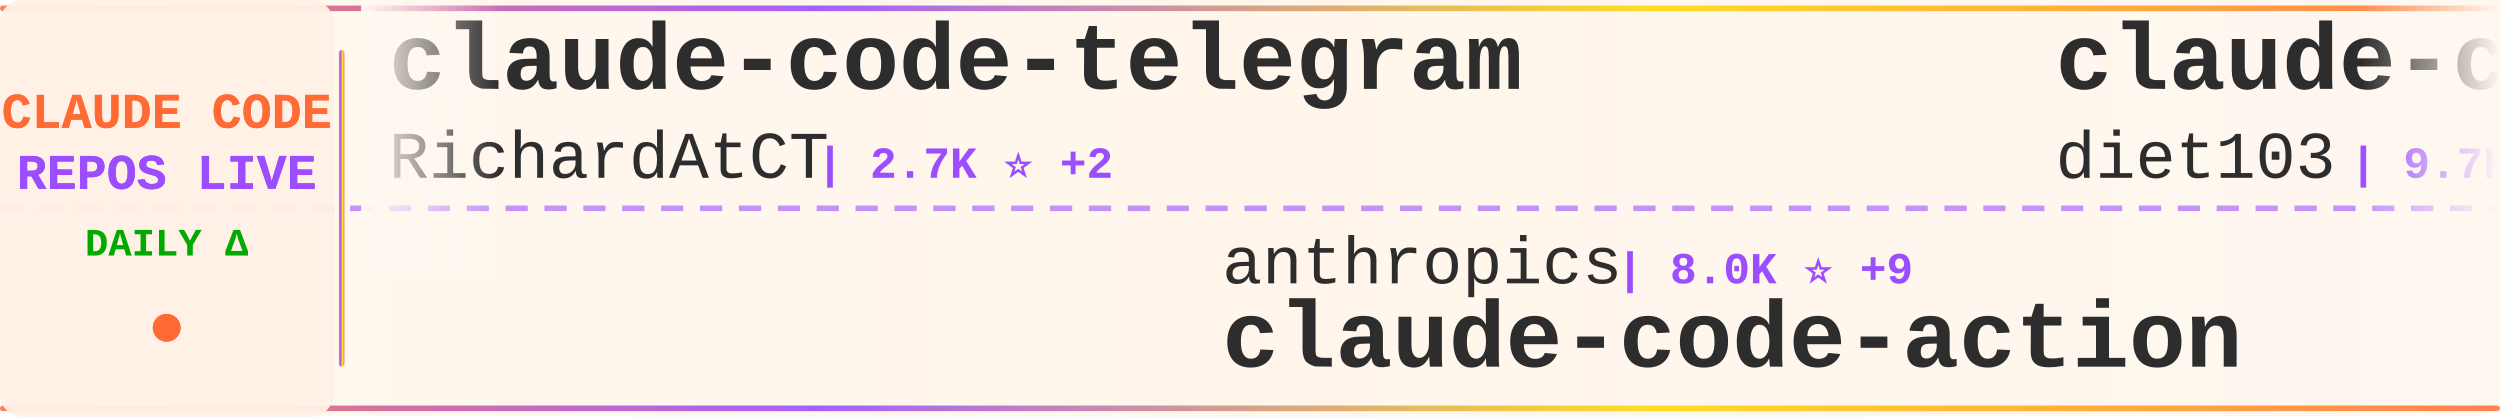
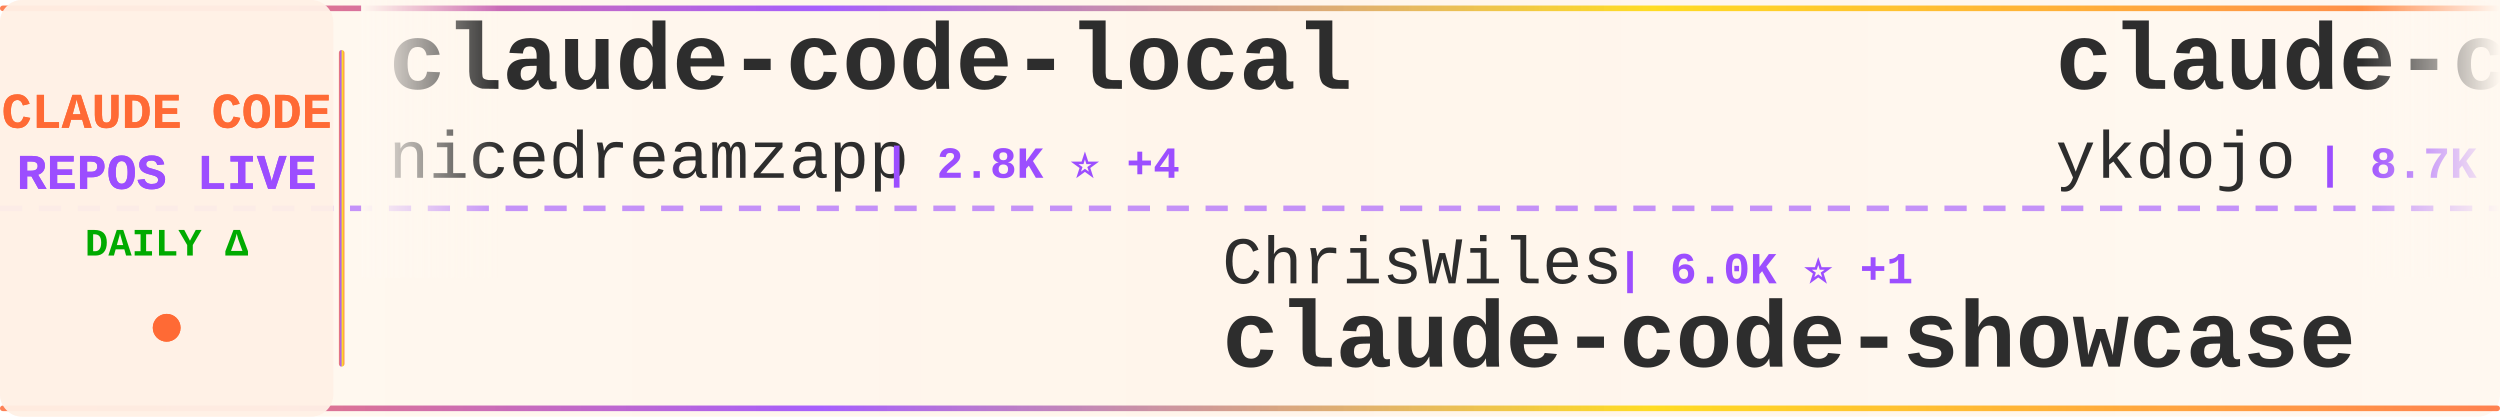
<svg xmlns="http://www.w3.org/2000/svg" width="900" height="150">
  <defs>
    <linearGradient id="tickerBg" x1="0%" y1="0%" x2="100%" y2="0%">
      <stop offset="0%" style="stop-color:#fff8f0;stop-opacity:0.98" />
      <stop offset="50%" style="stop-color:#fff5eb;stop-opacity:1" />
      <stop offset="100%" style="stop-color:#fff8f0;stop-opacity:0.98" />
    </linearGradient>
    <linearGradient id="borderGrad" x1="0%" y1="0%" x2="100%" y2="0%">
      <stop offset="0%" style="stop-color:#FF6B35;stop-opacity:0.85">
        <animate attributeName="stop-opacity" values="0.85;1;0.85" dur="2s" repeatCount="indefinite" />
      </stop>
      <stop offset="33%" style="stop-color:#9C4EFF;stop-opacity:0.9">
        <animate attributeName="stop-opacity" values="0.9;1;0.9" dur="2.2s" repeatCount="indefinite" />
      </stop>
      <stop offset="66%" style="stop-color:#FFD700;stop-opacity:0.85">
        <animate attributeName="stop-opacity" values="0.85;1;0.85" dur="1.8s" repeatCount="indefinite" />
      </stop>
      <stop offset="100%" style="stop-color:#FF6B35;stop-opacity:0.85">
        <animate attributeName="stop-opacity" values="0.85;1;0.85" dur="2s" repeatCount="indefinite" />
      </stop>
    </linearGradient>
    <filter id="textGlow">
      <feGaussianBlur stdDeviation="0.15" result="coloredBlur" />
      <feMerge>
        <feMergeNode in="coloredBlur" />
        <feMergeNode in="SourceGraphic" />
      </feMerge>
    </filter>
    <filter id="metricGlow">
      <feGaussianBlur stdDeviation="0.2" result="coloredBlur" />
      <feMerge>
        <feMergeNode in="coloredBlur" />
        <feMergeNode in="SourceGraphic" />
      </feMerge>
    </filter>
    <linearGradient id="leftFade" x1="0%" y1="0%" x2="100%" y2="0%">
      <stop offset="0%" style="stop-color:#fff8f0;stop-opacity:1" />
      <stop offset="100%" style="stop-color:#fff8f0;stop-opacity:0" />
    </linearGradient>
    <linearGradient id="rightFade" x1="0%" y1="0%" x2="100%" y2="0%">
      <stop offset="0%" style="stop-color:#fff8f0;stop-opacity:0" />
      <stop offset="100%" style="stop-color:#fff8f0;stop-opacity:1" />
    </linearGradient>
  </defs>
  <rect width="900" height="150" fill="url(#tickerBg)" rx="8" />
  <rect x="0" y="2" width="900" height="2" fill="url(#borderGrad)" rx="1" />
  <rect x="0" y="146" width="900" height="2" fill="url(#borderGrad)" rx="1" />
  <line x1="0" y1="75" x2="900" y2="75" stroke="#9C4EFF" stroke-width="2" stroke-dasharray="8 6" opacity="0.6" />
  <rect x="0" y="0" width="120" height="150" fill="#fff0e6" opacity="0.95" rx="8" />
  <text x="60" y="46" font-family="'Courier New', monospace" font-size="18" font-weight="bold" fill="#FF6B35" text-anchor="middle" filter="url(#textGlow)">
    CLAUDE CODE
  </text>
  <text x="60" y="68" font-family="'Courier New', monospace" font-size="18" font-weight="bold" fill="#9C4EFF" text-anchor="middle" filter="url(#textGlow)">
    REPOS LIVE
  </text>
  <text x="60" y="92" font-family="'Courier New', monospace" font-size="14" font-weight="bold" fill="#00aa00" text-anchor="middle">
    DAILY Δ
  </text>
  <circle cx="60" cy="118" r="5" fill="#FF6B35" filter="url(#metricGlow)">
    <animate attributeName="r" values="4;6;4" dur="1.5s" repeatCount="indefinite" />
    <animate attributeName="opacity" values="0.6;1;0.6" dur="1.5s" repeatCount="indefinite" />
  </circle>
  <rect x="122" y="18" width="2" height="114" fill="url(#borderGrad)" rx="1" />
  <clipPath id="tickerClip">
    <rect x="130" y="0" width="770" height="150" />
  </clipPath>
  <g clip-path="url(#tickerClip)">
    <g id="tickerItems">
      <animateTransform attributeName="transform" attributeType="XML" type="translate" from="0 0" to="-3000 0" dur="54s" repeatCount="indefinite" />
      <g transform="translate(0, 0)">
-         <text x="140" y="32" font-family="'Courier New', monospace" font-size="34" font-weight="bold" fill="#2d2d2d">claude-code-telegram</text>
-         <text x="140" y="64" font-family="'Courier New', monospace" font-size="24" font-weight="normal" fill="#2d2d2d" opacity="1.0">RichardAtCT</text>
-         <text x="294" y="64" font-family="'Courier New', monospace" font-size="16" font-weight="bold" fill="#9C4EFF"> | 2.7K ⭐ +2</text>
+         <text x="140" y="32" font-family="'Courier New', monospace" font-size="34" font-weight="bold" fill="#2d2d2d">claude-code-local</text>
+         <text x="140" y="64" font-family="'Courier New', monospace" font-size="24" font-weight="normal" fill="#2d2d2d" opacity="1.0">nicedreamzapp</text>
+         <text x="318" y="64" font-family="'Courier New', monospace" font-size="16" font-weight="bold" fill="#9C4EFF"> | 2.8K ⭐ +4</text>
      </g>
      <g transform="translate(300, 0)">
-         <text x="140" y="102" font-family="'Courier New', monospace" font-size="24" font-weight="normal" fill="#2d2d2d" opacity="1.0">anthropics</text>
-         <text x="282" y="102" font-family="'Courier New', monospace" font-size="16" font-weight="bold" fill="#9C4EFF"> | 8.0K ⭐ +9</text>
-         <text x="140" y="132" font-family="'Courier New', monospace" font-size="34" font-weight="bold" fill="#2d2d2d">claude-code-action</text>
+         <text x="140" y="102" font-family="'Courier New', monospace" font-size="24" font-weight="normal" fill="#2d2d2d" opacity="1.0">ChrisWiles</text>
+         <text x="282" y="102" font-family="'Courier New', monospace" font-size="16" font-weight="bold" fill="#9C4EFF"> | 6.0K ⭐ +1</text>
+         <text x="140" y="132" font-family="'Courier New', monospace" font-size="34" font-weight="bold" fill="#2d2d2d">claude-code-showcase</text>
      </g>
      <g transform="translate(600, 0)">
-         <text x="140" y="32" font-family="'Courier New', monospace" font-size="34" font-weight="bold" fill="#2d2d2d">claude-code-infrastructu...</text>
-         <text x="140" y="64" font-family="'Courier New', monospace" font-size="24" font-weight="normal" fill="#2d2d2d" opacity="1.0">diet103</text>
-         <text x="246" y="64" font-family="'Courier New', monospace" font-size="16" font-weight="bold" fill="#9C4EFF"> | 9.7K ⭐ +3</text>
+         <text x="140" y="32" font-family="'Courier New', monospace" font-size="34" font-weight="bold" fill="#2d2d2d">claude-code-tips</text>
+         <text x="140" y="64" font-family="'Courier New', monospace" font-size="24" font-weight="normal" fill="#2d2d2d" opacity="1.0">ykdojo</text>
+         <text x="234" y="64" font-family="'Courier New', monospace" font-size="16" font-weight="bold" fill="#9C4EFF"> | 8.7K ⭐ +10</text>
      </g>
      <g transform="translate(900, 0)">
-         <text x="140" y="102" font-family="'Courier New', monospace" font-size="24" font-weight="normal" fill="#2d2d2d" opacity="1.0">centminmod</text>
-         <text x="282" y="102" font-family="'Courier New', monospace" font-size="16" font-weight="bold" fill="#9C4EFF"> | 2.4K ⭐ +2</text>
-         <text x="140" y="132" font-family="'Courier New', monospace" font-size="34" font-weight="bold" fill="#2d2d2d">my-claude-code-setup</text>
+         <text x="140" y="102" font-family="'Courier New', monospace" font-size="24" font-weight="normal" fill="#2d2d2d" opacity="1.0">zstmfhy</text>
+         <text x="246" y="102" font-family="'Courier New', monospace" font-size="16" font-weight="bold" fill="#9C4EFF"> | 190 ⭐</text>
+         <text x="140" y="132" font-family="'Courier New', monospace" font-size="34" font-weight="bold" fill="#2d2d2d">Claude-code</text>
      </g>
      <g transform="translate(1200, 0)">
-         <text x="140" y="32" font-family="'Courier New', monospace" font-size="34" font-weight="bold" fill="#2d2d2d">claude-code-from-scratch</text>
-         <text x="140" y="64" font-family="'Courier New', monospace" font-size="24" font-weight="normal" fill="#2d2d2d" opacity="1.0">Windy3f3f3f3f</text>
-         <text x="318" y="64" font-family="'Courier New', monospace" font-size="16" font-weight="bold" fill="#9C4EFF"> | 1.4K ⭐ +3</text>
+         <text x="140" y="32" font-family="'Courier New', monospace" font-size="34" font-weight="bold" fill="#2d2d2d">Claude-Code-Game-Studios</text>
+         <text x="140" y="64" font-family="'Courier New', monospace" font-size="24" font-weight="normal" fill="#2d2d2d" opacity="1.0">Donchitos</text>
+         <text x="270" y="64" font-family="'Courier New', monospace" font-size="16" font-weight="bold" fill="#9C4EFF"> | 21.6K ⭐ +56</text>
      </g>
      <g transform="translate(1500, 0)">
-         <text x="140" y="102" font-family="'Courier New', monospace" font-size="24" font-weight="normal" fill="#2d2d2d" opacity="1.0">sugyan</text>
-         <text x="234" y="102" font-family="'Courier New', monospace" font-size="16" font-weight="bold" fill="#9C4EFF"> | 1.1K ⭐ +1</text>
-         <text x="140" y="132" font-family="'Courier New', monospace" font-size="34" font-weight="bold" fill="#2d2d2d">claude-code-webui</text>
+         <text x="140" y="102" font-family="'Courier New', monospace" font-size="24" font-weight="normal" fill="#2d2d2d" opacity="1.0">AprilNEA</text>
+         <text x="258" y="102" font-family="'Courier New', monospace" font-size="16" font-weight="bold" fill="#9C4EFF"> | 387 ⭐</text>
+         <text x="140" y="132" font-family="'Courier New', monospace" font-size="34" font-weight="bold" fill="#2d2d2d">claude-code-source</text>
      </g>
      <g transform="translate(1800, 0)">
-         <text x="140" y="32" font-family="'Courier New', monospace" font-size="34" font-weight="bold" fill="#2d2d2d">claude-code-templates</text>
-         <text x="140" y="64" font-family="'Courier New', monospace" font-size="24" font-weight="normal" fill="#2d2d2d" opacity="1.0">davila7</text>
-         <text x="246" y="64" font-family="'Courier New', monospace" font-size="16" font-weight="bold" fill="#9C4EFF"> | 28.0K ⭐ +26</text>
+         <text x="140" y="32" font-family="'Courier New', monospace" font-size="34" font-weight="bold" fill="#2d2d2d">claude-code-ultimate-gui...</text>
+         <text x="140" y="64" font-family="'Courier New', monospace" font-size="24" font-weight="normal" fill="#2d2d2d" opacity="1.0">FlorianBruniaux</text>
+         <text x="342" y="64" font-family="'Courier New', monospace" font-size="16" font-weight="bold" fill="#9C4EFF"> | 5.0K ⭐ +16</text>
      </g>
      <g transform="translate(2100, 0)">
-         <text x="140" y="102" font-family="'Courier New', monospace" font-size="24" font-weight="normal" fill="#2d2d2d" opacity="1.0">huangjia2019</text>
-         <text x="306" y="102" font-family="'Courier New', monospace" font-size="16" font-weight="bold" fill="#9C4EFF"> | 832 ⭐ +3</text>
-         <text x="140" y="132" font-family="'Courier New', monospace" font-size="34" font-weight="bold" fill="#2d2d2d">claude-code-engineering</text>
+         <text x="140" y="102" font-family="'Courier New', monospace" font-size="24" font-weight="normal" fill="#2d2d2d" opacity="1.0">guanshan</text>
+         <text x="258" y="102" font-family="'Courier New', monospace" font-size="16" font-weight="bold" fill="#9C4EFF"> | 60 ⭐</text>
+         <text x="140" y="132" font-family="'Courier New', monospace" font-size="34" font-weight="bold" fill="#2d2d2d">ClaudeCode</text>
      </g>
      <g transform="translate(2400, 0)">
-         <text x="140" y="32" font-family="'Courier New', monospace" font-size="34" font-weight="bold" fill="#2d2d2d">edmunds-claude-code</text>
-         <text x="140" y="64" font-family="'Courier New', monospace" font-size="24" font-weight="normal" fill="#2d2d2d" opacity="1.0">edmund-io</text>
-         <text x="270" y="64" font-family="'Courier New', monospace" font-size="16" font-weight="bold" fill="#9C4EFF"> | 1.5K ⭐</text>
+         <text x="140" y="32" font-family="'Courier New', monospace" font-size="34" font-weight="bold" fill="#2d2d2d">claude-code-source-code</text>
+         <text x="140" y="64" font-family="'Courier New', monospace" font-size="24" font-weight="normal" fill="#2d2d2d" opacity="1.0">777genius</text>
+         <text x="270" y="64" font-family="'Courier New', monospace" font-size="16" font-weight="bold" fill="#9C4EFF"> | 916 ⭐ +1</text>
      </g>
      <g transform="translate(2700, 0)">
-         <text x="140" y="102" font-family="'Courier New', monospace" font-size="24" font-weight="normal" fill="#2d2d2d" opacity="1.0">musistudio</text>
-         <text x="282" y="102" font-family="'Courier New', monospace" font-size="16" font-weight="bold" fill="#9C4EFF"> | 35.0K ⭐ +29</text>
-         <text x="140" y="132" font-family="'Courier New', monospace" font-size="34" font-weight="bold" fill="#2d2d2d">claude-code-router</text>
+         <text x="140" y="102" font-family="'Courier New', monospace" font-size="24" font-weight="normal" fill="#2d2d2d" opacity="1.0">Cranot</text>
+         <text x="234" y="102" font-family="'Courier New', monospace" font-size="16" font-weight="bold" fill="#9C4EFF"> | 2.8K ⭐ +2</text>
+         <text x="140" y="132" font-family="'Courier New', monospace" font-size="34" font-weight="bold" fill="#2d2d2d">claude-code-guide</text>
      </g>
      <g transform="translate(3000, 0)">
-         <text x="140" y="32" font-family="'Courier New', monospace" font-size="34" font-weight="bold" fill="#2d2d2d">claude-code-telegram</text>
-         <text x="140" y="64" font-family="'Courier New', monospace" font-size="24" font-weight="normal" fill="#2d2d2d" opacity="1.0">RichardAtCT</text>
-         <text x="294" y="64" font-family="'Courier New', monospace" font-size="16" font-weight="bold" fill="#9C4EFF"> | 2.7K ⭐ +2</text>
+         <text x="140" y="32" font-family="'Courier New', monospace" font-size="34" font-weight="bold" fill="#2d2d2d">claude-code-local</text>
+         <text x="140" y="64" font-family="'Courier New', monospace" font-size="24" font-weight="normal" fill="#2d2d2d" opacity="1.0">nicedreamzapp</text>
+         <text x="318" y="64" font-family="'Courier New', monospace" font-size="16" font-weight="bold" fill="#9C4EFF"> | 2.8K ⭐ +4</text>
      </g>
      <g transform="translate(3300, 0)">
-         <text x="140" y="102" font-family="'Courier New', monospace" font-size="24" font-weight="normal" fill="#2d2d2d" opacity="1.0">anthropics</text>
-         <text x="282" y="102" font-family="'Courier New', monospace" font-size="16" font-weight="bold" fill="#9C4EFF"> | 8.0K ⭐ +9</text>
-         <text x="140" y="132" font-family="'Courier New', monospace" font-size="34" font-weight="bold" fill="#2d2d2d">claude-code-action</text>
+         <text x="140" y="102" font-family="'Courier New', monospace" font-size="24" font-weight="normal" fill="#2d2d2d" opacity="1.0">ChrisWiles</text>
+         <text x="282" y="102" font-family="'Courier New', monospace" font-size="16" font-weight="bold" fill="#9C4EFF"> | 6.0K ⭐ +1</text>
+         <text x="140" y="132" font-family="'Courier New', monospace" font-size="34" font-weight="bold" fill="#2d2d2d">claude-code-showcase</text>
      </g>
      <g transform="translate(3600, 0)">
-         <text x="140" y="32" font-family="'Courier New', monospace" font-size="34" font-weight="bold" fill="#2d2d2d">claude-code-infrastructu...</text>
-         <text x="140" y="64" font-family="'Courier New', monospace" font-size="24" font-weight="normal" fill="#2d2d2d" opacity="1.0">diet103</text>
-         <text x="246" y="64" font-family="'Courier New', monospace" font-size="16" font-weight="bold" fill="#9C4EFF"> | 9.7K ⭐ +3</text>
+         <text x="140" y="32" font-family="'Courier New', monospace" font-size="34" font-weight="bold" fill="#2d2d2d">claude-code-tips</text>
+         <text x="140" y="64" font-family="'Courier New', monospace" font-size="24" font-weight="normal" fill="#2d2d2d" opacity="1.0">ykdojo</text>
+         <text x="234" y="64" font-family="'Courier New', monospace" font-size="16" font-weight="bold" fill="#9C4EFF"> | 8.7K ⭐ +10</text>
      </g>
      <g transform="translate(3900, 0)">
-         <text x="140" y="102" font-family="'Courier New', monospace" font-size="24" font-weight="normal" fill="#2d2d2d" opacity="1.0">centminmod</text>
-         <text x="282" y="102" font-family="'Courier New', monospace" font-size="16" font-weight="bold" fill="#9C4EFF"> | 2.4K ⭐ +2</text>
-         <text x="140" y="132" font-family="'Courier New', monospace" font-size="34" font-weight="bold" fill="#2d2d2d">my-claude-code-setup</text>
+         <text x="140" y="102" font-family="'Courier New', monospace" font-size="24" font-weight="normal" fill="#2d2d2d" opacity="1.0">zstmfhy</text>
+         <text x="246" y="102" font-family="'Courier New', monospace" font-size="16" font-weight="bold" fill="#9C4EFF"> | 190 ⭐</text>
+         <text x="140" y="132" font-family="'Courier New', monospace" font-size="34" font-weight="bold" fill="#2d2d2d">Claude-code</text>
      </g>
    </g>
  </g>
  <rect x="130" y="0" width="50" height="100" fill="url(#leftFade)" />
  <rect x="850" y="0" width="50" height="100" fill="url(#rightFade)" />
</svg>
